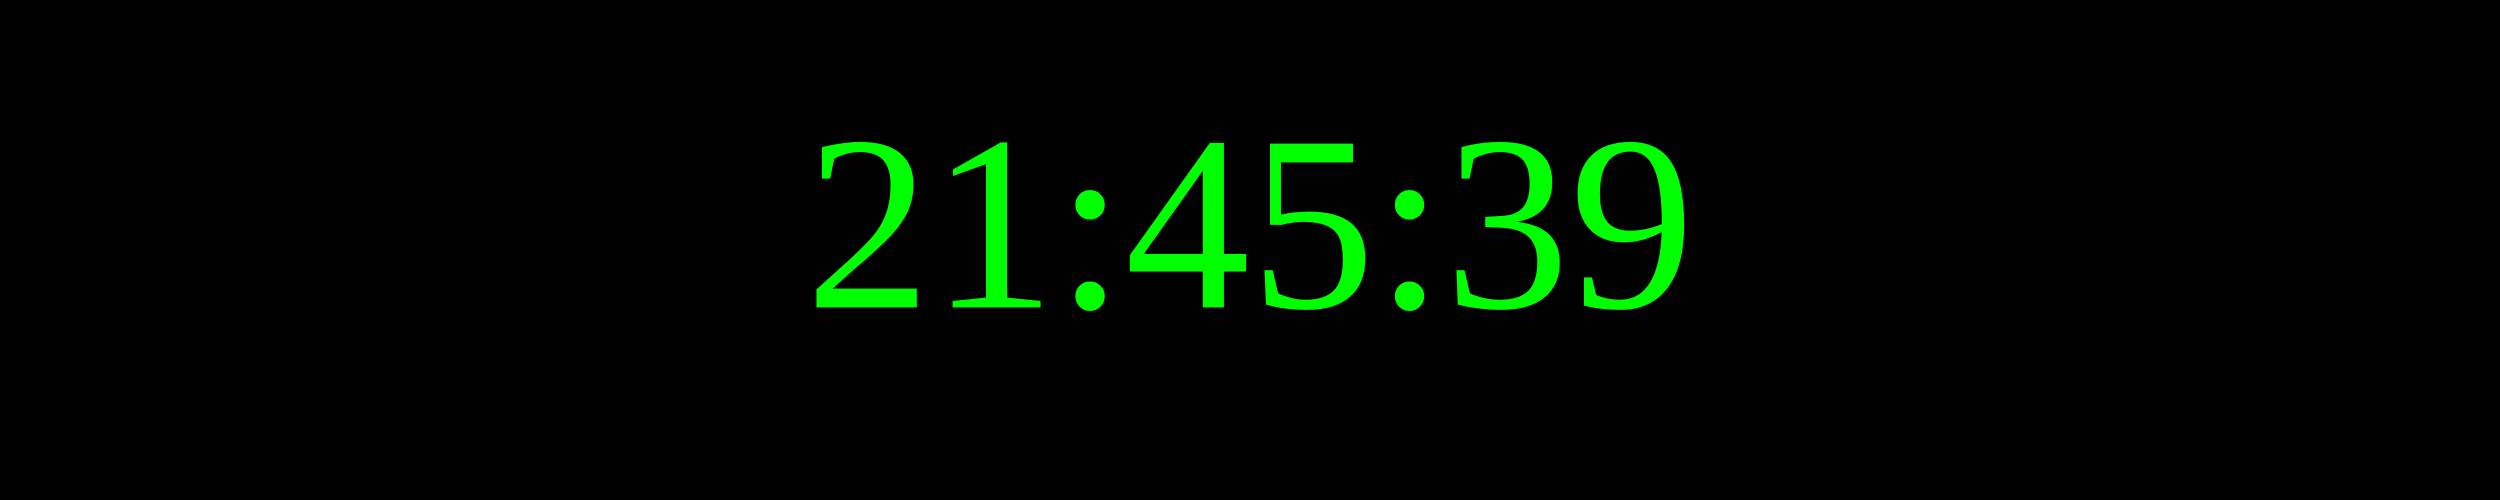
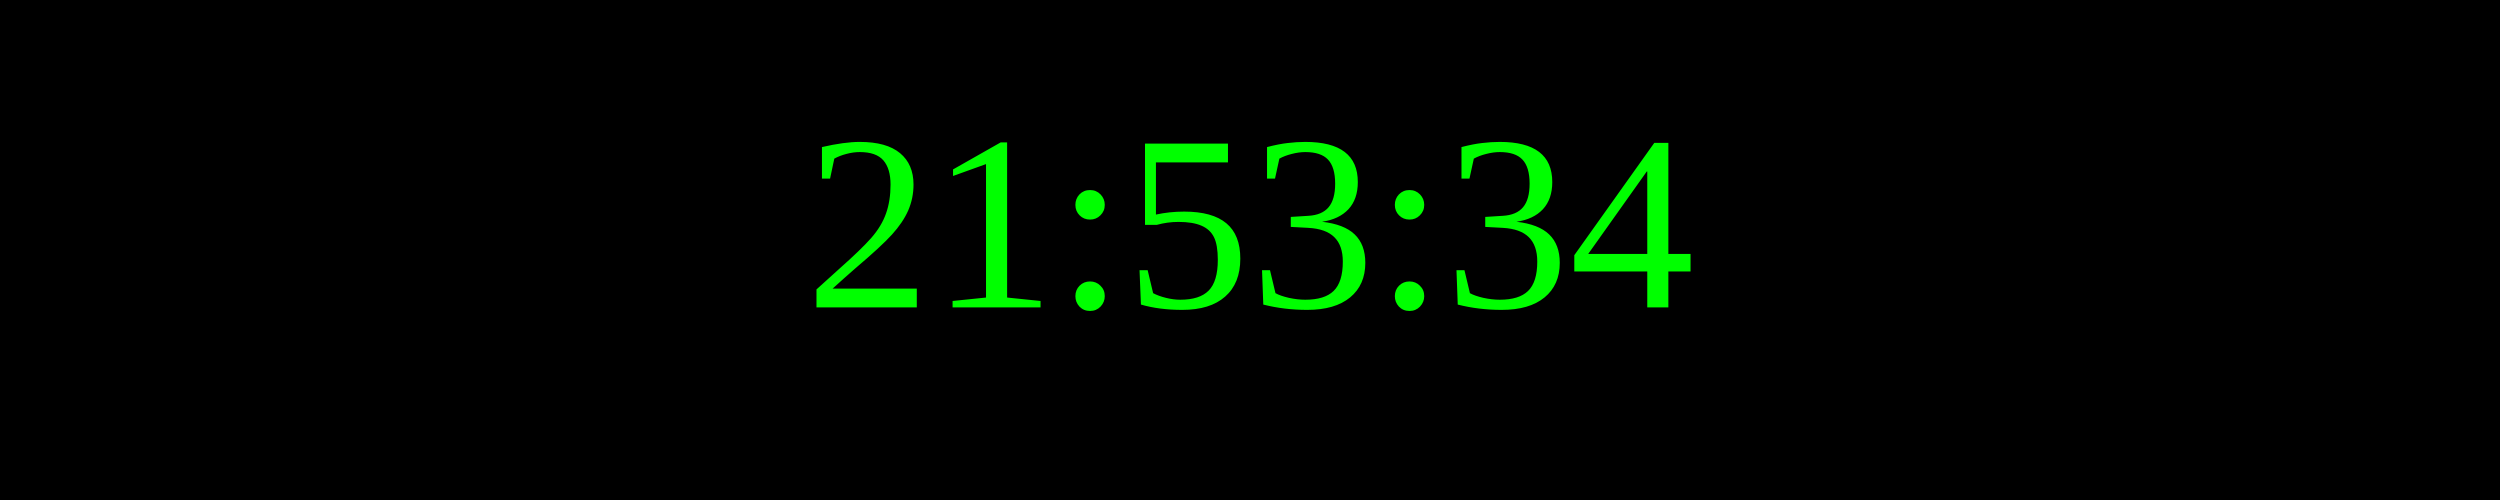
<svg xmlns="http://www.w3.org/2000/svg" width="250" height="50">
  <rect width="100%" height="100%" fill="black" />
  <text x="50%" y="50%" font-size="25" fill="lime" text-anchor="middle" dominant-baseline="middle">
- 21:45:39
+ 21:53:34
</text>
</svg>
